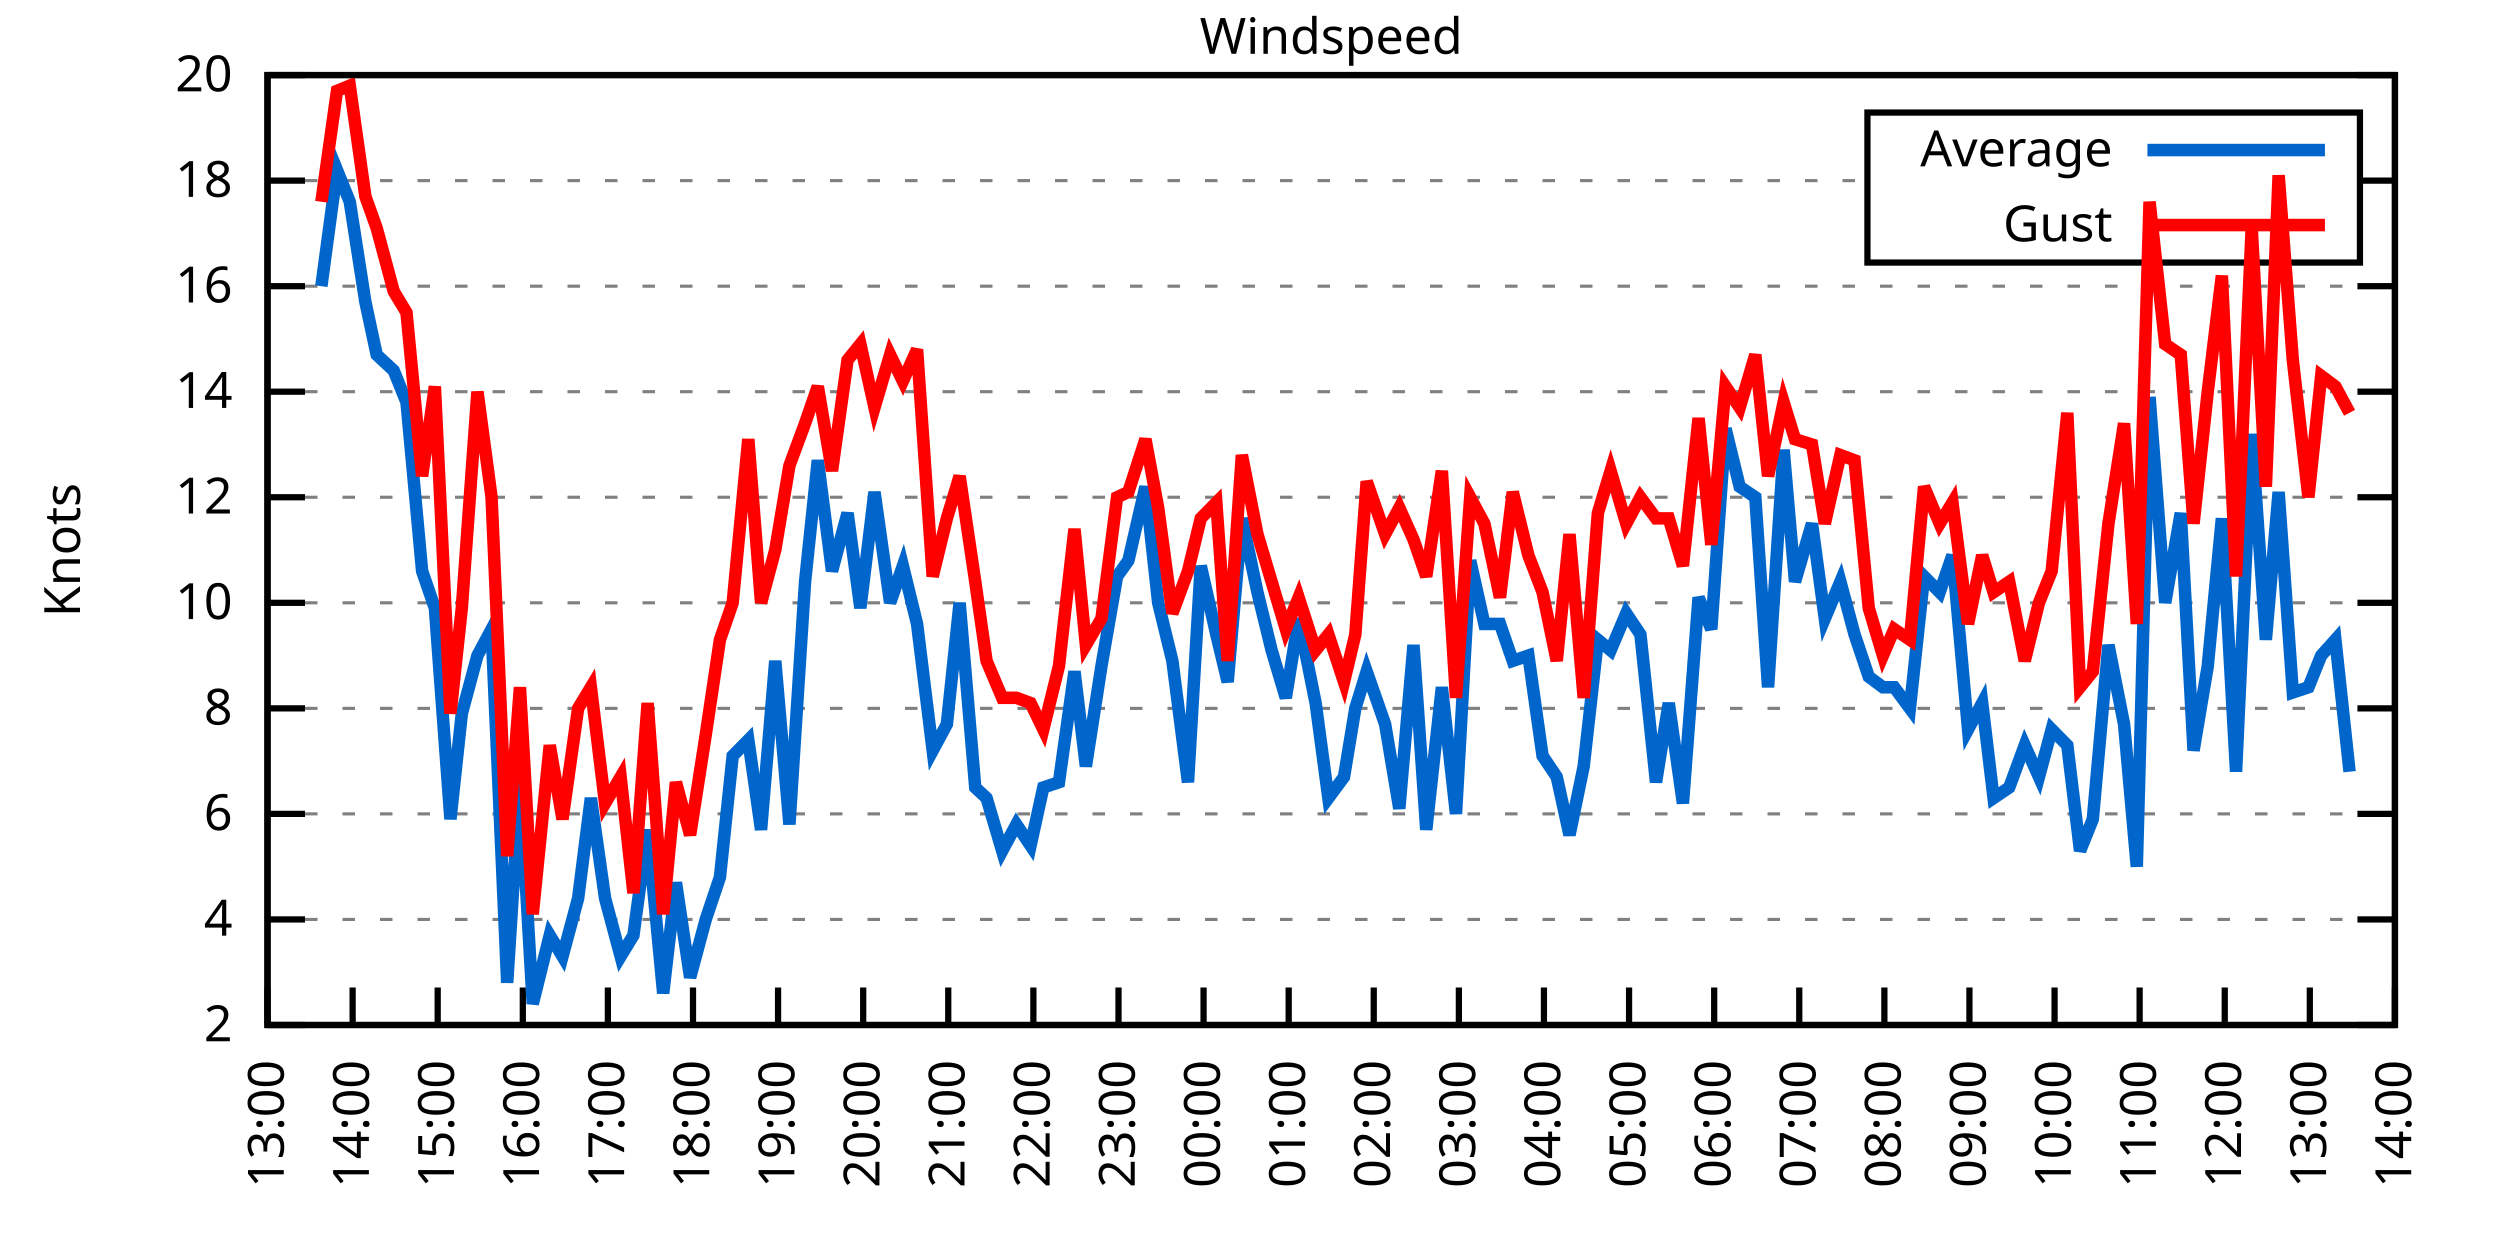
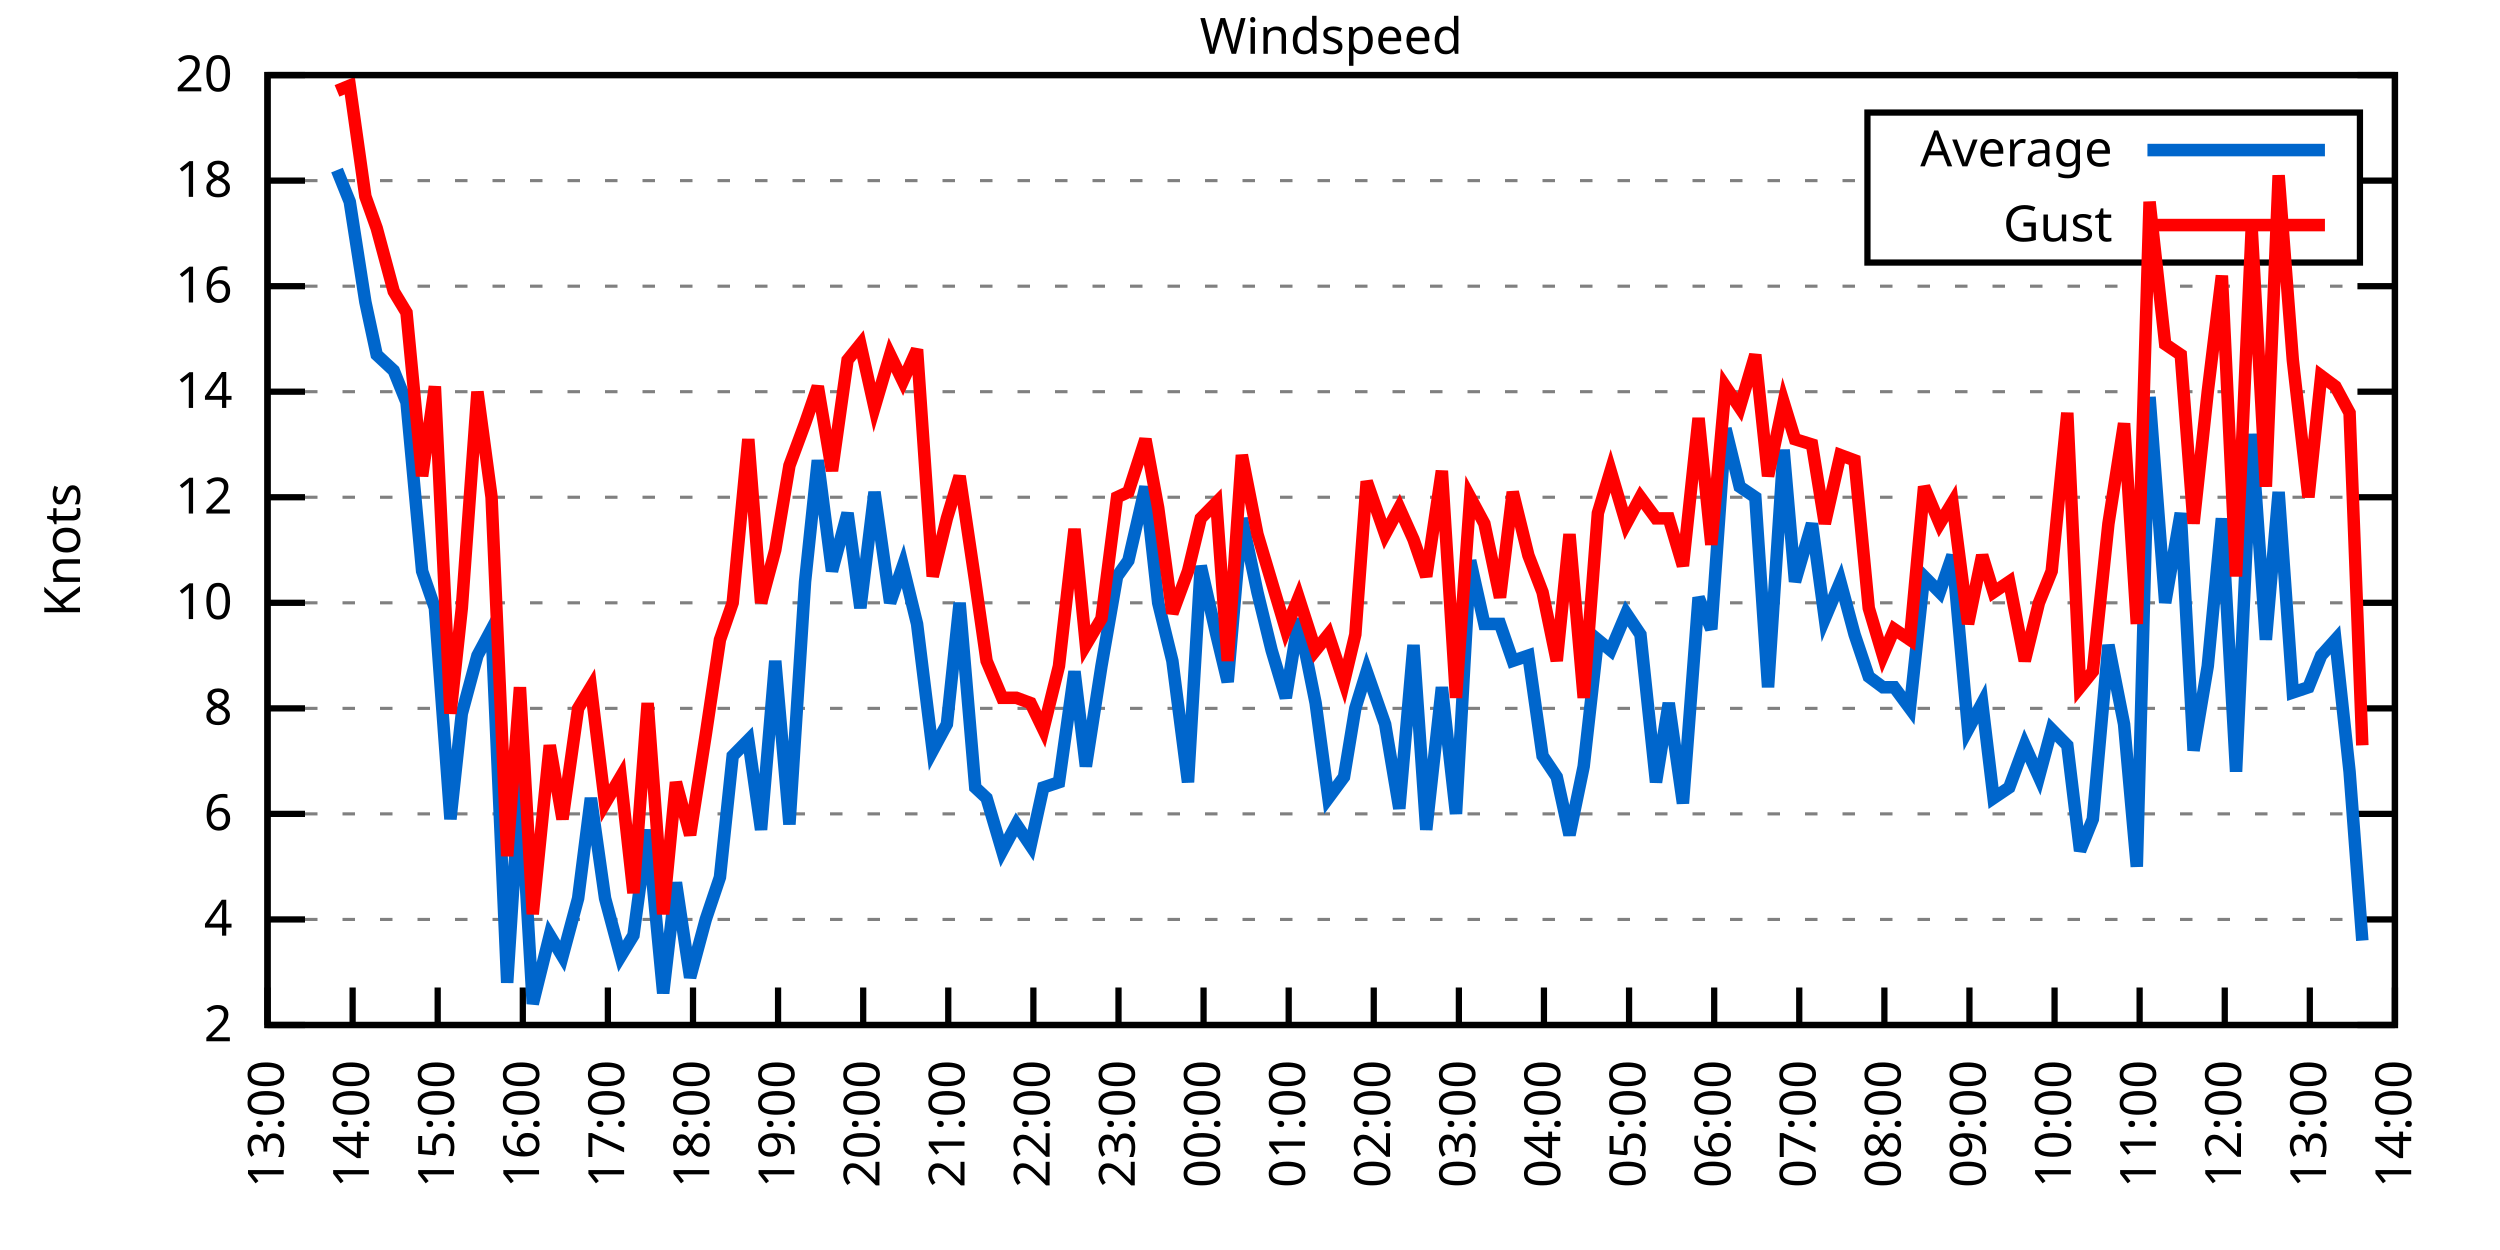
<svg xmlns="http://www.w3.org/2000/svg" xmlns:xlink="http://www.w3.org/1999/xlink" width="400" height="200" viewBox="0 0 400 200">
  <g id="gnuplot_canvas">
    <rect x="0" y="0" width="400" height="200" fill="none" />
    <defs>
      <circle id="gpDot" r="0.5" stroke-width="0.5" stroke="currentColor" />
      <path id="gpPt0" stroke-width="0.333" stroke="currentColor" d="M-1,0 h2 M0,-1 v2" />
      <path id="gpPt1" stroke-width="0.333" stroke="currentColor" d="M-1,-1 L1,1 M1,-1 L-1,1" />
      <path id="gpPt2" stroke-width="0.333" stroke="currentColor" d="M-1,0 L1,0 M0,-1 L0,1 M-1,-1 L1,1 M-1,1 L1,-1" />
      <rect id="gpPt3" stroke-width="0.333" stroke="currentColor" x="-1" y="-1" width="2" height="2" />
      <rect id="gpPt4" stroke-width="0.333" stroke="currentColor" fill="currentColor" x="-1" y="-1" width="2" height="2" />
      <circle id="gpPt5" stroke-width="0.333" stroke="currentColor" cx="0" cy="0" r="1" />
      <use xlink:href="#gpPt5" id="gpPt6" fill="currentColor" stroke="none" />
      <path id="gpPt7" stroke-width="0.333" stroke="currentColor" d="M0,-1.33 L-1.33,0.67 L1.33,0.67 z" />
      <use xlink:href="#gpPt7" id="gpPt8" fill="currentColor" stroke="none" />
      <use xlink:href="#gpPt7" id="gpPt9" stroke="currentColor" transform="rotate(180)" />
      <use xlink:href="#gpPt9" id="gpPt10" fill="currentColor" stroke="none" />
      <use xlink:href="#gpPt3" id="gpPt11" stroke="currentColor" transform="rotate(45)" />
      <use xlink:href="#gpPt11" id="gpPt12" fill="currentColor" stroke="none" />
      <path id="gpPt13" stroke-width="0.333" stroke="currentColor" d="M0,1.330 L1.265,0.411 L0.782,-1.067 L-0.782,-1.076 L-1.265,0.411 z" />
      <use xlink:href="#gpPt13" id="gpPt14" fill="currentColor" stroke="none" />
      <filter id="textbox" filterUnits="objectBoundingBox" x="0" y="0" height="1" width="1">
        <feFlood flood-color="white" flood-opacity="1" result="bgnd" />
        <feComposite in="SourceGraphic" in2="bgnd" operator="atop" />
      </filter>
      <filter id="greybox" filterUnits="objectBoundingBox" x="0" y="0" height="1" width="1">
        <feFlood flood-color="lightgrey" flood-opacity="1" result="grey" />
        <feComposite in="SourceGraphic" in2="grey" operator="atop" />
      </filter>
    </defs>
    <g fill="none" color="white" stroke="currentColor" stroke-width="1.00" stroke-linecap="butt" stroke-linejoin="miter">
</g>
    <g fill="none" color="black" stroke="currentColor" stroke-width="1.00" stroke-linecap="butt" stroke-linejoin="miter">
      <g stroke="none" shape-rendering="crispEdges">
        <polygon fill="rgb(255, 255, 255)" points="42.80,164.00 383.18,164.00 383.18,12.02 42.80,12.02 " />
      </g>
    </g>
    <g fill="none" color="black" stroke="currentColor" stroke-width="1.00" stroke-linecap="butt" stroke-linejoin="miter">
</g>
    <g fill="none" color="black" stroke="black" stroke-width="0.50" stroke-linecap="butt" stroke-linejoin="miter">
</g>
    <g fill="none" color="gray" stroke="currentColor" stroke-width="0.50" stroke-linecap="butt" stroke-linejoin="miter">
      <path stroke="gray" stroke-dasharray="2,4" class="gridline" d="M42.80,164.00 L383.19,164.00  " />
    </g>
    <g fill="none" color="gray" stroke="gray" stroke-width="1.00" stroke-linecap="butt" stroke-linejoin="miter">
</g>
    <g fill="none" color="black" stroke="currentColor" stroke-width="1.00" stroke-linecap="butt" stroke-linejoin="miter">
      <path stroke="black" d="M42.80,164.00 L48.80,164.00 M383.19,164.00 L377.19,164.00  " />
      <g transform="translate(37.20,166.60)" stroke="none" fill="black" font-family="Sans" font-size="8.00" text-anchor="end">
        <text>
          <tspan font-family="Sans"> 2</tspan>
        </text>
      </g>
    </g>
    <g fill="none" color="black" stroke="currentColor" stroke-width="1.00" stroke-linecap="butt" stroke-linejoin="miter">
</g>
    <g fill="none" color="black" stroke="black" stroke-width="0.50" stroke-linecap="butt" stroke-linejoin="miter">
</g>
    <g fill="none" color="gray" stroke="currentColor" stroke-width="0.50" stroke-linecap="butt" stroke-linejoin="miter">
      <path stroke="gray" stroke-dasharray="2,4" class="gridline" d="M42.80,147.11 L383.19,147.11  " />
    </g>
    <g fill="none" color="gray" stroke="gray" stroke-width="1.00" stroke-linecap="butt" stroke-linejoin="miter">
</g>
    <g fill="none" color="black" stroke="currentColor" stroke-width="1.00" stroke-linecap="butt" stroke-linejoin="miter">
      <path stroke="black" d="M42.80,147.11 L48.80,147.11 M383.19,147.11 L377.19,147.11  " />
      <g transform="translate(37.20,149.71)" stroke="none" fill="black" font-family="Sans" font-size="8.00" text-anchor="end">
        <text>
          <tspan font-family="Sans"> 4</tspan>
        </text>
      </g>
    </g>
    <g fill="none" color="black" stroke="currentColor" stroke-width="1.00" stroke-linecap="butt" stroke-linejoin="miter">
</g>
    <g fill="none" color="black" stroke="black" stroke-width="0.50" stroke-linecap="butt" stroke-linejoin="miter">
</g>
    <g fill="none" color="gray" stroke="currentColor" stroke-width="0.50" stroke-linecap="butt" stroke-linejoin="miter">
      <path stroke="gray" stroke-dasharray="2,4" class="gridline" d="M42.80,130.22 L383.19,130.22  " />
    </g>
    <g fill="none" color="gray" stroke="gray" stroke-width="1.00" stroke-linecap="butt" stroke-linejoin="miter">
</g>
    <g fill="none" color="black" stroke="currentColor" stroke-width="1.00" stroke-linecap="butt" stroke-linejoin="miter">
      <path stroke="black" d="M42.80,130.22 L48.80,130.22 M383.19,130.22 L377.19,130.22  " />
      <g transform="translate(37.20,132.82)" stroke="none" fill="black" font-family="Sans" font-size="8.00" text-anchor="end">
        <text>
          <tspan font-family="Sans"> 6</tspan>
        </text>
      </g>
    </g>
    <g fill="none" color="black" stroke="currentColor" stroke-width="1.00" stroke-linecap="butt" stroke-linejoin="miter">
</g>
    <g fill="none" color="black" stroke="black" stroke-width="0.50" stroke-linecap="butt" stroke-linejoin="miter">
</g>
    <g fill="none" color="gray" stroke="currentColor" stroke-width="0.50" stroke-linecap="butt" stroke-linejoin="miter">
      <path stroke="gray" stroke-dasharray="2,4" class="gridline" d="M42.80,113.34 L383.19,113.34  " />
    </g>
    <g fill="none" color="gray" stroke="gray" stroke-width="1.00" stroke-linecap="butt" stroke-linejoin="miter">
</g>
    <g fill="none" color="black" stroke="currentColor" stroke-width="1.00" stroke-linecap="butt" stroke-linejoin="miter">
      <path stroke="black" d="M42.80,113.34 L48.80,113.34 M383.19,113.34 L377.19,113.34  " />
      <g transform="translate(37.20,115.94)" stroke="none" fill="black" font-family="Sans" font-size="8.00" text-anchor="end">
        <text>
          <tspan font-family="Sans"> 8</tspan>
        </text>
      </g>
    </g>
    <g fill="none" color="black" stroke="currentColor" stroke-width="1.00" stroke-linecap="butt" stroke-linejoin="miter">
</g>
    <g fill="none" color="black" stroke="black" stroke-width="0.50" stroke-linecap="butt" stroke-linejoin="miter">
</g>
    <g fill="none" color="gray" stroke="currentColor" stroke-width="0.50" stroke-linecap="butt" stroke-linejoin="miter">
      <path stroke="gray" stroke-dasharray="2,4" class="gridline" d="M42.80,96.45 L383.19,96.45  " />
    </g>
    <g fill="none" color="gray" stroke="gray" stroke-width="1.00" stroke-linecap="butt" stroke-linejoin="miter">
</g>
    <g fill="none" color="black" stroke="currentColor" stroke-width="1.00" stroke-linecap="butt" stroke-linejoin="miter">
      <path stroke="black" d="M42.80,96.45 L48.80,96.45 M383.19,96.45 L377.19,96.45  " />
      <g transform="translate(37.20,99.05)" stroke="none" fill="black" font-family="Sans" font-size="8.00" text-anchor="end">
        <text>
          <tspan font-family="Sans"> 10</tspan>
        </text>
      </g>
    </g>
    <g fill="none" color="black" stroke="currentColor" stroke-width="1.00" stroke-linecap="butt" stroke-linejoin="miter">
</g>
    <g fill="none" color="black" stroke="black" stroke-width="0.50" stroke-linecap="butt" stroke-linejoin="miter">
</g>
    <g fill="none" color="gray" stroke="currentColor" stroke-width="0.50" stroke-linecap="butt" stroke-linejoin="miter">
      <path stroke="gray" stroke-dasharray="2,4" class="gridline" d="M42.80,79.56 L383.19,79.56  " />
    </g>
    <g fill="none" color="gray" stroke="gray" stroke-width="1.00" stroke-linecap="butt" stroke-linejoin="miter">
</g>
    <g fill="none" color="black" stroke="currentColor" stroke-width="1.00" stroke-linecap="butt" stroke-linejoin="miter">
      <path stroke="black" d="M42.80,79.56 L48.80,79.56 M383.19,79.56 L377.19,79.56  " />
      <g transform="translate(37.20,82.16)" stroke="none" fill="black" font-family="Sans" font-size="8.00" text-anchor="end">
        <text>
          <tspan font-family="Sans"> 12</tspan>
        </text>
      </g>
    </g>
    <g fill="none" color="black" stroke="currentColor" stroke-width="1.00" stroke-linecap="butt" stroke-linejoin="miter">
</g>
    <g fill="none" color="black" stroke="black" stroke-width="0.50" stroke-linecap="butt" stroke-linejoin="miter">
</g>
    <g fill="none" color="gray" stroke="currentColor" stroke-width="0.50" stroke-linecap="butt" stroke-linejoin="miter">
      <path stroke="gray" stroke-dasharray="2,4" class="gridline" d="M42.80,62.67 L383.19,62.67  " />
    </g>
    <g fill="none" color="gray" stroke="gray" stroke-width="1.00" stroke-linecap="butt" stroke-linejoin="miter">
</g>
    <g fill="none" color="black" stroke="currentColor" stroke-width="1.00" stroke-linecap="butt" stroke-linejoin="miter">
      <path stroke="black" d="M42.80,62.67 L48.80,62.67 M383.19,62.67 L377.19,62.67  " />
      <g transform="translate(37.20,65.27)" stroke="none" fill="black" font-family="Sans" font-size="8.00" text-anchor="end">
        <text>
          <tspan font-family="Sans"> 14</tspan>
        </text>
      </g>
    </g>
    <g fill="none" color="black" stroke="currentColor" stroke-width="1.00" stroke-linecap="butt" stroke-linejoin="miter">
</g>
    <g fill="none" color="black" stroke="black" stroke-width="0.50" stroke-linecap="butt" stroke-linejoin="miter">
</g>
    <g fill="none" color="gray" stroke="currentColor" stroke-width="0.50" stroke-linecap="butt" stroke-linejoin="miter">
      <path stroke="gray" stroke-dasharray="2,4" class="gridline" d="M42.80,45.79 L383.19,45.79  " />
    </g>
    <g fill="none" color="gray" stroke="gray" stroke-width="1.00" stroke-linecap="butt" stroke-linejoin="miter">
</g>
    <g fill="none" color="black" stroke="currentColor" stroke-width="1.00" stroke-linecap="butt" stroke-linejoin="miter">
      <path stroke="black" d="M42.80,45.79 L48.80,45.79 M383.19,45.79 L377.19,45.79  " />
      <g transform="translate(37.20,48.39)" stroke="none" fill="black" font-family="Sans" font-size="8.00" text-anchor="end">
        <text>
          <tspan font-family="Sans"> 16</tspan>
        </text>
      </g>
    </g>
    <g fill="none" color="black" stroke="currentColor" stroke-width="1.00" stroke-linecap="butt" stroke-linejoin="miter">
</g>
    <g fill="none" color="black" stroke="black" stroke-width="0.50" stroke-linecap="butt" stroke-linejoin="miter">
</g>
    <g fill="none" color="gray" stroke="currentColor" stroke-width="0.50" stroke-linecap="butt" stroke-linejoin="miter">
      <path stroke="gray" stroke-dasharray="2,4" class="gridline" d="M42.80,28.90 L298.79,28.90 M377.59,28.90 L383.19,28.90  " />
    </g>
    <g fill="none" color="gray" stroke="gray" stroke-width="1.00" stroke-linecap="butt" stroke-linejoin="miter">
</g>
    <g fill="none" color="black" stroke="currentColor" stroke-width="1.00" stroke-linecap="butt" stroke-linejoin="miter">
      <path stroke="black" d="M42.80,28.90 L48.80,28.90 M383.19,28.90 L377.19,28.90  " />
      <g transform="translate(37.20,31.50)" stroke="none" fill="black" font-family="Sans" font-size="8.00" text-anchor="end">
        <text>
          <tspan font-family="Sans"> 18</tspan>
        </text>
      </g>
    </g>
    <g fill="none" color="black" stroke="currentColor" stroke-width="1.00" stroke-linecap="butt" stroke-linejoin="miter">
</g>
    <g fill="none" color="black" stroke="black" stroke-width="0.50" stroke-linecap="butt" stroke-linejoin="miter">
</g>
    <g fill="none" color="gray" stroke="currentColor" stroke-width="0.50" stroke-linecap="butt" stroke-linejoin="miter">
      <path stroke="gray" stroke-dasharray="2,4" class="gridline" d="M42.80,12.01 L383.19,12.01  " />
    </g>
    <g fill="none" color="gray" stroke="gray" stroke-width="1.00" stroke-linecap="butt" stroke-linejoin="miter">
</g>
    <g fill="none" color="black" stroke="currentColor" stroke-width="1.00" stroke-linecap="butt" stroke-linejoin="miter">
      <path stroke="black" d="M42.80,12.01 L48.80,12.01 M383.19,12.01 L377.19,12.01  " />
      <g transform="translate(37.20,14.61)" stroke="none" fill="black" font-family="Sans" font-size="8.00" text-anchor="end">
        <text>
          <tspan font-family="Sans"> 20</tspan>
        </text>
      </g>
    </g>
    <g fill="none" color="black" stroke="currentColor" stroke-width="1.00" stroke-linecap="butt" stroke-linejoin="miter">
      <path stroke="black" d="M42.80,164.00 L42.80,158.00  " />
      <g transform="translate(45.40,169.60) rotate(270.00)" stroke="none" fill="black" font-family="Sans" font-size="8.00" text-anchor="end">
        <text>
          <tspan font-family="Sans">13:00</tspan>
        </text>
      </g>
    </g>
    <g fill="none" color="black" stroke="currentColor" stroke-width="1.00" stroke-linecap="butt" stroke-linejoin="miter">
      <path stroke="black" d="M56.42,164.00 L56.42,158.00  " />
      <g transform="translate(59.02,169.60) rotate(270.00)" stroke="none" fill="black" font-family="Sans" font-size="8.00" text-anchor="end">
        <text>
          <tspan font-family="Sans">14:00</tspan>
        </text>
      </g>
    </g>
    <g fill="none" color="black" stroke="currentColor" stroke-width="1.00" stroke-linecap="butt" stroke-linejoin="miter">
      <path stroke="black" d="M70.03,164.00 L70.03,158.00  " />
      <g transform="translate(72.63,169.60) rotate(270.00)" stroke="none" fill="black" font-family="Sans" font-size="8.00" text-anchor="end">
        <text>
          <tspan font-family="Sans">15:00</tspan>
        </text>
      </g>
    </g>
    <g fill="none" color="black" stroke="currentColor" stroke-width="1.00" stroke-linecap="butt" stroke-linejoin="miter">
      <path stroke="black" d="M83.65,164.00 L83.65,158.00  " />
      <g transform="translate(86.25,169.60) rotate(270.00)" stroke="none" fill="black" font-family="Sans" font-size="8.00" text-anchor="end">
        <text>
          <tspan font-family="Sans">16:00</tspan>
        </text>
      </g>
    </g>
    <g fill="none" color="black" stroke="currentColor" stroke-width="1.00" stroke-linecap="butt" stroke-linejoin="miter">
      <path stroke="black" d="M97.26,164.00 L97.26,158.00  " />
      <g transform="translate(99.86,169.60) rotate(270.00)" stroke="none" fill="black" font-family="Sans" font-size="8.00" text-anchor="end">
        <text>
          <tspan font-family="Sans">17:00</tspan>
        </text>
      </g>
    </g>
    <g fill="none" color="black" stroke="currentColor" stroke-width="1.00" stroke-linecap="butt" stroke-linejoin="miter">
      <path stroke="black" d="M110.88,164.00 L110.88,158.00  " />
      <g transform="translate(113.48,169.60) rotate(270.00)" stroke="none" fill="black" font-family="Sans" font-size="8.00" text-anchor="end">
        <text>
          <tspan font-family="Sans">18:00</tspan>
        </text>
      </g>
    </g>
    <g fill="none" color="black" stroke="currentColor" stroke-width="1.00" stroke-linecap="butt" stroke-linejoin="miter">
      <path stroke="black" d="M124.49,164.00 L124.49,158.00  " />
      <g transform="translate(127.09,169.60) rotate(270.00)" stroke="none" fill="black" font-family="Sans" font-size="8.00" text-anchor="end">
        <text>
          <tspan font-family="Sans">19:00</tspan>
        </text>
      </g>
    </g>
    <g fill="none" color="black" stroke="currentColor" stroke-width="1.00" stroke-linecap="butt" stroke-linejoin="miter">
      <path stroke="black" d="M138.11,164.00 L138.11,158.00  " />
      <g transform="translate(140.71,169.60) rotate(270.00)" stroke="none" fill="black" font-family="Sans" font-size="8.00" text-anchor="end">
        <text>
          <tspan font-family="Sans">20:00</tspan>
        </text>
      </g>
    </g>
    <g fill="none" color="black" stroke="currentColor" stroke-width="1.00" stroke-linecap="butt" stroke-linejoin="miter">
      <path stroke="black" d="M151.72,164.00 L151.72,158.00  " />
      <g transform="translate(154.32,169.60) rotate(270.00)" stroke="none" fill="black" font-family="Sans" font-size="8.00" text-anchor="end">
        <text>
          <tspan font-family="Sans">21:00</tspan>
        </text>
      </g>
    </g>
    <g fill="none" color="black" stroke="currentColor" stroke-width="1.00" stroke-linecap="butt" stroke-linejoin="miter">
      <path stroke="black" d="M165.34,164.00 L165.34,158.00  " />
      <g transform="translate(167.94,169.60) rotate(270.00)" stroke="none" fill="black" font-family="Sans" font-size="8.00" text-anchor="end">
        <text>
          <tspan font-family="Sans">22:00</tspan>
        </text>
      </g>
    </g>
    <g fill="none" color="black" stroke="currentColor" stroke-width="1.00" stroke-linecap="butt" stroke-linejoin="miter">
      <path stroke="black" d="M178.96,164.00 L178.96,158.00  " />
      <g transform="translate(181.56,169.60) rotate(270.00)" stroke="none" fill="black" font-family="Sans" font-size="8.00" text-anchor="end">
        <text>
          <tspan font-family="Sans">23:00</tspan>
        </text>
      </g>
    </g>
    <g fill="none" color="black" stroke="currentColor" stroke-width="1.00" stroke-linecap="butt" stroke-linejoin="miter">
      <path stroke="black" d="M192.57,164.00 L192.57,158.00  " />
      <g transform="translate(195.17,169.60) rotate(270.00)" stroke="none" fill="black" font-family="Sans" font-size="8.00" text-anchor="end">
        <text>
          <tspan font-family="Sans">00:00</tspan>
        </text>
      </g>
    </g>
    <g fill="none" color="black" stroke="currentColor" stroke-width="1.00" stroke-linecap="butt" stroke-linejoin="miter">
      <path stroke="black" d="M206.19,164.00 L206.19,158.00  " />
      <g transform="translate(208.79,169.60) rotate(270.00)" stroke="none" fill="black" font-family="Sans" font-size="8.00" text-anchor="end">
        <text>
          <tspan font-family="Sans">01:00</tspan>
        </text>
      </g>
    </g>
    <g fill="none" color="black" stroke="currentColor" stroke-width="1.00" stroke-linecap="butt" stroke-linejoin="miter">
      <path stroke="black" d="M219.80,164.00 L219.80,158.00  " />
      <g transform="translate(222.40,169.60) rotate(270.00)" stroke="none" fill="black" font-family="Sans" font-size="8.00" text-anchor="end">
        <text>
          <tspan font-family="Sans">02:00</tspan>
        </text>
      </g>
    </g>
    <g fill="none" color="black" stroke="currentColor" stroke-width="1.00" stroke-linecap="butt" stroke-linejoin="miter">
      <path stroke="black" d="M233.42,164.00 L233.42,158.00  " />
      <g transform="translate(236.02,169.60) rotate(270.00)" stroke="none" fill="black" font-family="Sans" font-size="8.00" text-anchor="end">
        <text>
          <tspan font-family="Sans">03:00</tspan>
        </text>
      </g>
    </g>
    <g fill="none" color="black" stroke="currentColor" stroke-width="1.00" stroke-linecap="butt" stroke-linejoin="miter">
      <path stroke="black" d="M247.03,164.00 L247.03,158.00  " />
      <g transform="translate(249.63,169.60) rotate(270.00)" stroke="none" fill="black" font-family="Sans" font-size="8.00" text-anchor="end">
        <text>
          <tspan font-family="Sans">04:00</tspan>
        </text>
      </g>
    </g>
    <g fill="none" color="black" stroke="currentColor" stroke-width="1.00" stroke-linecap="butt" stroke-linejoin="miter">
      <path stroke="black" d="M260.65,164.00 L260.65,158.00  " />
      <g transform="translate(263.25,169.60) rotate(270.00)" stroke="none" fill="black" font-family="Sans" font-size="8.00" text-anchor="end">
        <text>
          <tspan font-family="Sans">05:00</tspan>
        </text>
      </g>
    </g>
    <g fill="none" color="black" stroke="currentColor" stroke-width="1.00" stroke-linecap="butt" stroke-linejoin="miter">
      <path stroke="black" d="M274.27,164.00 L274.27,158.00  " />
      <g transform="translate(276.87,169.60) rotate(270.00)" stroke="none" fill="black" font-family="Sans" font-size="8.00" text-anchor="end">
        <text>
          <tspan font-family="Sans">06:00</tspan>
        </text>
      </g>
    </g>
    <g fill="none" color="black" stroke="currentColor" stroke-width="1.00" stroke-linecap="butt" stroke-linejoin="miter">
      <path stroke="black" d="M287.88,164.00 L287.88,158.00  " />
      <g transform="translate(290.48,169.60) rotate(270.00)" stroke="none" fill="black" font-family="Sans" font-size="8.00" text-anchor="end">
        <text>
          <tspan font-family="Sans">07:00</tspan>
        </text>
      </g>
    </g>
    <g fill="none" color="black" stroke="currentColor" stroke-width="1.00" stroke-linecap="butt" stroke-linejoin="miter">
      <path stroke="black" d="M301.50,164.00 L301.50,158.00  " />
      <g transform="translate(304.10,169.60) rotate(270.00)" stroke="none" fill="black" font-family="Sans" font-size="8.00" text-anchor="end">
        <text>
          <tspan font-family="Sans">08:00</tspan>
        </text>
      </g>
    </g>
    <g fill="none" color="black" stroke="currentColor" stroke-width="1.00" stroke-linecap="butt" stroke-linejoin="miter">
      <path stroke="black" d="M315.11,164.00 L315.11,158.00  " />
      <g transform="translate(317.71,169.60) rotate(270.00)" stroke="none" fill="black" font-family="Sans" font-size="8.00" text-anchor="end">
        <text>
          <tspan font-family="Sans">09:00</tspan>
        </text>
      </g>
    </g>
    <g fill="none" color="black" stroke="currentColor" stroke-width="1.00" stroke-linecap="butt" stroke-linejoin="miter">
      <path stroke="black" d="M328.73,164.00 L328.73,158.00  " />
      <g transform="translate(331.33,169.60) rotate(270.00)" stroke="none" fill="black" font-family="Sans" font-size="8.00" text-anchor="end">
        <text>
          <tspan font-family="Sans">10:00</tspan>
        </text>
      </g>
    </g>
    <g fill="none" color="black" stroke="currentColor" stroke-width="1.00" stroke-linecap="butt" stroke-linejoin="miter">
      <path stroke="black" d="M342.34,164.00 L342.34,158.00  " />
      <g transform="translate(344.94,169.60) rotate(270.00)" stroke="none" fill="black" font-family="Sans" font-size="8.00" text-anchor="end">
        <text>
          <tspan font-family="Sans">11:00</tspan>
        </text>
      </g>
    </g>
    <g fill="none" color="black" stroke="currentColor" stroke-width="1.00" stroke-linecap="butt" stroke-linejoin="miter">
      <path stroke="black" d="M355.96,164.00 L355.96,158.00  " />
      <g transform="translate(358.56,169.60) rotate(270.00)" stroke="none" fill="black" font-family="Sans" font-size="8.00" text-anchor="end">
        <text>
          <tspan font-family="Sans">12:00</tspan>
        </text>
      </g>
    </g>
    <g fill="none" color="black" stroke="currentColor" stroke-width="1.00" stroke-linecap="butt" stroke-linejoin="miter">
      <path stroke="black" d="M369.57,164.00 L369.57,158.00  " />
      <g transform="translate(372.17,169.60) rotate(270.00)" stroke="none" fill="black" font-family="Sans" font-size="8.00" text-anchor="end">
        <text>
          <tspan font-family="Sans">13:00</tspan>
        </text>
      </g>
    </g>
    <g fill="none" color="black" stroke="currentColor" stroke-width="1.00" stroke-linecap="butt" stroke-linejoin="miter">
      <path stroke="black" d="M383.19,164.00 L383.19,158.00  " />
      <g transform="translate(385.79,169.60) rotate(270.00)" stroke="none" fill="black" font-family="Sans" font-size="8.00" text-anchor="end">
        <text>
          <tspan font-family="Sans">14:00</tspan>
        </text>
      </g>
    </g>
    <g fill="none" color="black" stroke="currentColor" stroke-width="1.00" stroke-linecap="butt" stroke-linejoin="miter">
</g>
    <g fill="none" color="black" stroke="currentColor" stroke-width="1.00" stroke-linecap="butt" stroke-linejoin="miter">
      <path stroke="black" d="M42.80,12.01 L42.80,164.00 L383.19,164.00 L383.19,12.01 L42.80,12.01 Z  " />
    </g>
    <g fill="none" color="black" stroke="currentColor" stroke-width="1.00" stroke-linecap="butt" stroke-linejoin="miter">
</g>
    <g fill="none" color="black" stroke="currentColor" stroke-width="1.00" stroke-linecap="butt" stroke-linejoin="miter">
      <path stroke="black" d="M298.79,42.01 L298.79,18.01 L377.59,18.01 L377.59,42.01 L298.79,42.01 Z  " />
    </g>
    <g id="Windspeed_plot_1">
      <g fill="none" color="white" stroke="black" stroke-width="2.00" stroke-linecap="butt" stroke-linejoin="miter">
</g>
      <g fill="none" color="black" stroke="currentColor" stroke-width="2.00" stroke-linecap="butt" stroke-linejoin="miter">
        <g transform="translate(337.99,26.61)" stroke="none" fill="black" font-family="Sans" font-size="8.00" text-anchor="end">
          <text>
            <tspan font-family="Sans">Average</tspan>
          </text>
        </g>
      </g>
      <g fill="none" color="black" stroke="currentColor" stroke-width="2.00" stroke-linecap="butt" stroke-linejoin="miter">
-         <path stroke="rgb(  0, 102, 204)" d="M343.59,24.01 L371.99,24.01 M51.42,45.79 L53.92,27.21 L55.96,32.28 L58.46,48.32 L60.27,56.76 L63.00,59.30   L65.04,64.36 L67.54,91.38 L69.58,97.29 L72.07,131.07 L73.89,114.18 L76.39,104.89 L78.65,100.67 L81.15,157.24   L83.19,125.16 L85.24,160.62 L87.96,149.65 L90.00,153.02 L92.50,143.73 L94.54,127.69 L96.81,143.73 L99.30,153.02   L101.35,149.65 L103.62,132.76 L106.11,158.93 L108.15,141.20 L110.42,156.40 L112.92,147.11 L115.19,140.36 L117.23,120.94   L119.73,118.40 L121.77,132.76 L124.04,105.74 L126.31,131.91 L128.81,93.07 L130.85,73.65 L133.12,91.38 L135.61,82.09   L137.66,97.29 L139.92,78.72 L142.42,96.45 L144.46,90.54 L146.73,99.83 L149.23,120.09 L151.50,115.87 L153.54,96.45   L156.04,126.00 L157.85,127.69 L160.35,136.14 L162.62,131.91 L164.89,135.29 L166.93,126.00 L169.43,125.16 L171.92,107.43   L173.74,122.62 L176.23,106.58 L178.73,92.23 L180.54,89.69 L183.27,77.87 L185.31,96.45 L187.58,105.74 L190.08,125.16   L192.12,90.54 L194.61,101.52 L196.43,109.11 L198.70,82.94 L201.19,94.76 L203.46,104.05 L205.73,111.65 L207.78,98.98   L210.50,112.49 L212.54,127.69 L215.04,124.31 L216.85,113.34 L218.67,107.43 L221.62,115.87 L223.89,129.38 L226.16,103.20   L228.20,132.76 L230.70,109.96 L232.96,130.22 L235.23,89.69 L237.50,99.83 L240.00,99.83 L242.04,105.74 L244.54,104.89   L246.81,120.94 L249.08,124.31 L251.12,133.60 L253.39,122.62 L255.66,102.36 L257.70,104.05 L260.20,98.14 L262.47,101.52   L264.96,125.16 L267.00,112.49 L269.27,128.54 L271.77,95.60 L273.81,100.67 L276.08,68.58 L278.35,77.87 L280.85,79.56   L282.89,109.96 L285.38,71.96 L287.20,93.07 L289.92,83.78 L291.97,98.98 L294.46,93.07 L296.73,101.52 L299.00,108.27   L301.27,109.96 L303.08,109.96 L305.58,113.34 L307.85,92.23 L310.35,94.76 L312.39,88.85 L314.89,116.71 L317.15,112.49   L318.97,127.69 L321.47,126.00 L323.96,119.25 L326.23,124.31 L328.27,116.71 L330.77,119.25 L332.81,136.14 L334.85,131.07   L337.35,103.20 L339.85,115.87 L341.89,138.67 L343.93,63.52 L346.43,96.45 L348.92,82.09 L350.97,120.09 L353.24,106.58   L355.50,82.94 L357.77,123.47 L360.27,69.43 L362.54,102.36 L364.58,78.72 L366.85,110.80 L369.35,109.96 L371.39,104.89   L373.66,102.36 L375.93,123.47  " />
+         <path stroke="rgb(  0, 102, 204)" d="M343.59,24.01 L371.99,24.01 M53.92,27.21 L55.96,32.28 L58.46,48.32 L60.27,56.76 L63.00,59.30 L65.04,64.36   L67.54,91.38 L69.58,97.29 L72.07,131.07 L73.89,114.18 L76.39,104.89 L78.65,100.67 L81.15,157.24 L83.19,125.16   L85.24,160.62 L87.96,149.65 L90.00,153.02 L92.50,143.73 L94.54,127.69 L96.81,143.73 L99.30,153.02 L101.35,149.65   L103.62,132.76 L106.11,158.93 L108.15,141.20 L110.42,156.40 L112.92,147.11 L115.19,140.36 L117.23,120.94 L119.73,118.40   L121.77,132.76 L124.04,105.74 L126.31,131.91 L128.81,93.07 L130.85,73.65 L133.12,91.38 L135.61,82.09 L137.66,97.29   L139.92,78.72 L142.42,96.45 L144.46,90.54 L146.73,99.83 L149.23,120.09 L151.50,115.87 L153.54,96.45 L156.04,126.00   L157.85,127.69 L160.35,136.14 L162.62,131.91 L164.89,135.29 L166.93,126.00 L169.43,125.16 L171.92,107.43 L173.74,122.62   L176.23,106.58 L178.73,92.23 L180.54,89.69 L183.27,77.87 L185.31,96.45 L187.58,105.74 L190.08,125.16 L192.12,90.54   L194.61,101.52 L196.43,109.11 L198.70,82.94 L201.19,94.76 L203.46,104.05 L205.73,111.65 L207.78,98.98 L210.50,112.49   L212.54,127.69 L215.04,124.31 L216.85,113.34 L218.67,107.43 L221.62,115.87 L223.89,129.38 L226.16,103.20 L228.20,132.76   L230.70,109.96 L232.96,130.22 L235.23,89.69 L237.50,99.83 L240.00,99.83 L242.04,105.74 L244.54,104.89 L246.81,120.94   L249.08,124.31 L251.12,133.60 L253.39,122.62 L255.66,102.36 L257.70,104.05 L260.20,98.14 L262.47,101.52 L264.96,125.16   L267.00,112.49 L269.27,128.54 L271.77,95.60 L273.81,100.67 L276.08,68.58 L278.35,77.87 L280.85,79.56 L282.89,109.96   L285.38,71.96 L287.20,93.07 L289.92,83.78 L291.97,98.98 L294.46,93.07 L296.73,101.52 L299.00,108.27 L301.27,109.96   L303.08,109.96 L305.58,113.34 L307.85,92.23 L310.35,94.76 L312.39,88.85 L314.89,116.71 L317.15,112.49 L318.97,127.69   L321.47,126.00 L323.96,119.25 L326.23,124.31 L328.27,116.71 L330.77,119.25 L332.81,136.14 L334.85,131.07 L337.35,103.20   L339.85,115.87 L341.89,138.67 L343.93,63.52 L346.43,96.45 L348.92,82.09 L350.97,120.09 L353.24,106.58 L355.50,82.94   L357.77,123.47 L360.27,69.43 L362.54,102.36 L364.58,78.72 L366.85,110.80 L369.35,109.96 L371.39,104.89 L373.66,102.36   L375.93,123.47 L377.97,150.49  " />
      </g>
    </g>
    <g id="Windspeed_plot_2">
      <g fill="none" color="black" stroke="currentColor" stroke-width="2.00" stroke-linecap="butt" stroke-linejoin="miter">
        <g transform="translate(337.99,38.61)" stroke="none" fill="black" font-family="Sans" font-size="8.00" text-anchor="end">
          <text>
            <tspan font-family="Sans">Gust</tspan>
          </text>
        </g>
      </g>
      <g fill="none" color="black" stroke="currentColor" stroke-width="2.00" stroke-linecap="butt" stroke-linejoin="miter">
-         <path stroke="rgb(255,   0,   0)" d="M343.59,36.01 L371.99,36.01 M51.42,32.28 L53.92,14.54 L55.96,13.70 L58.46,31.43 L60.27,36.50 L63.00,46.63   L65.04,50.01 L67.54,76.18 L69.58,61.83 L72.07,114.18 L73.89,97.29 L76.39,62.67 L78.65,79.56 L81.15,136.98   L83.19,109.96 L85.24,146.27 L87.96,119.25 L90.00,131.07 L92.50,113.34 L94.54,109.96 L96.81,128.54 L99.30,124.31   L101.35,142.89 L103.62,112.49 L106.11,146.27 L108.15,125.16 L110.42,133.60 L112.92,117.56 L115.19,102.36 L117.23,96.45   L119.73,70.27 L121.77,96.45 L124.04,88.00 L126.31,74.49 L128.81,67.74 L130.85,61.83 L133.12,75.34 L135.61,57.61   L137.66,55.07 L139.92,65.21 L142.42,56.76 L144.46,60.98 L146.73,55.92 L149.23,92.23 L151.50,82.94 L153.54,76.18   L156.04,93.07 L157.85,105.74 L160.35,111.65 L162.62,111.65 L164.89,112.49 L166.93,116.71 L169.43,106.58 L171.92,84.63   L173.74,103.20 L176.23,98.98 L178.73,79.56 L180.54,78.72 L183.27,70.27 L185.31,81.25 L187.58,98.14 L190.08,91.38   L192.12,82.94 L194.61,80.41 L196.43,105.74 L198.70,72.81 L201.19,85.47 L203.46,93.07 L205.73,100.67 L207.78,95.60   L210.50,104.05 L212.54,101.52 L215.04,109.11 L216.85,101.52 L218.67,77.03 L221.62,85.47 L223.89,81.25 L226.16,86.32   L228.20,92.23 L230.70,75.34 L232.96,111.65 L235.23,79.56 L237.50,83.78 L240.00,95.60 L242.04,78.72 L244.54,88.85   L246.81,94.76 L249.08,105.74 L251.12,85.47 L253.39,111.65 L255.66,82.09 L257.70,75.34 L260.20,83.78 L262.47,79.56   L264.96,82.94 L267.00,82.94 L269.27,90.54 L271.77,66.90 L273.81,87.16 L276.08,61.83 L278.35,65.21 L280.85,56.76   L282.89,76.18 L285.38,64.36 L287.20,70.27 L289.92,71.12 L291.97,83.78 L294.46,72.81 L296.73,73.65 L299.00,97.29   L301.27,104.89 L303.08,100.67 L305.58,102.36 L307.85,77.87 L310.35,83.78 L312.39,80.41 L314.89,99.83 L317.15,88.85   L318.97,94.76 L321.47,93.07 L323.96,105.74 L326.23,96.45 L328.27,91.38 L330.77,66.05 L332.81,109.96 L334.85,107.43   L337.35,83.78 L339.85,67.74 L341.89,99.83 L343.93,32.28 L346.43,55.07 L348.92,56.76 L350.97,83.78 L353.24,62.67   L355.50,44.10 L357.77,92.23 L360.27,36.50 L362.54,77.87 L364.58,28.05 L366.85,57.61 L369.35,79.56 L371.39,60.14   L373.66,61.83 L375.93,66.05  " />
+         <path stroke="rgb(255,   0,   0)" d="M343.59,36.01 L371.99,36.01 M53.92,14.54 L55.96,13.70 L58.46,31.43 L60.27,36.50 L63.00,46.63 L65.04,50.01   L67.54,76.18 L69.58,61.83 L72.07,114.18 L73.89,97.29 L76.39,62.67 L78.65,79.56 L81.15,136.98 L83.19,109.96   L85.24,146.27 L87.96,119.25 L90.00,131.07 L92.50,113.34 L94.54,109.96 L96.81,128.54 L99.30,124.31 L101.35,142.89   L103.62,112.49 L106.11,146.27 L108.15,125.16 L110.42,133.60 L112.92,117.56 L115.19,102.36 L117.23,96.45 L119.73,70.27   L121.77,96.45 L124.04,88.00 L126.31,74.49 L128.81,67.74 L130.85,61.83 L133.12,75.34 L135.61,57.61 L137.66,55.07   L139.92,65.21 L142.42,56.76 L144.46,60.98 L146.73,55.92 L149.23,92.23 L151.50,82.94 L153.54,76.18 L156.04,93.07   L157.85,105.74 L160.35,111.65 L162.62,111.65 L164.89,112.49 L166.93,116.71 L169.43,106.58 L171.92,84.63 L173.74,103.20   L176.23,98.98 L178.73,79.56 L180.54,78.72 L183.27,70.27 L185.31,81.25 L187.58,98.14 L190.08,91.38 L192.12,82.94   L194.61,80.41 L196.43,105.74 L198.70,72.81 L201.19,85.47 L203.46,93.07 L205.73,100.67 L207.78,95.60 L210.50,104.05   L212.54,101.52 L215.04,109.11 L216.85,101.52 L218.67,77.03 L221.62,85.47 L223.89,81.25 L226.16,86.32 L228.20,92.23   L230.70,75.34 L232.96,111.65 L235.23,79.56 L237.50,83.78 L240.00,95.60 L242.04,78.72 L244.54,88.85 L246.81,94.76   L249.08,105.74 L251.12,85.47 L253.39,111.65 L255.66,82.09 L257.70,75.34 L260.20,83.78 L262.47,79.56 L264.96,82.94   L267.00,82.94 L269.27,90.54 L271.77,66.90 L273.81,87.16 L276.08,61.83 L278.35,65.21 L280.85,56.76 L282.89,76.18   L285.38,64.36 L287.20,70.27 L289.92,71.12 L291.97,83.78 L294.46,72.81 L296.73,73.65 L299.00,97.29 L301.27,104.89   L303.08,100.67 L305.58,102.36 L307.85,77.87 L310.35,83.78 L312.39,80.41 L314.89,99.83 L317.15,88.85 L318.97,94.76   L321.47,93.07 L323.96,105.74 L326.23,96.45 L328.27,91.38 L330.77,66.05 L332.81,109.96 L334.85,107.43 L337.35,83.78   L339.85,67.74 L341.89,99.83 L343.93,32.28 L346.43,55.07 L348.92,56.76 L350.97,83.78 L353.24,62.67 L355.50,44.10   L357.77,92.23 L360.27,36.50 L362.54,77.87 L364.58,28.05 L366.85,57.61 L369.35,79.56 L371.39,60.14 L373.66,61.83   L375.93,66.05 L377.97,119.25  " />
      </g>
    </g>
    <g fill="none" color="black" stroke="currentColor" stroke-width="2.00" stroke-linecap="butt" stroke-linejoin="miter">
</g>
    <g fill="none" color="black" stroke="black" stroke-width="1.00" stroke-linecap="butt" stroke-linejoin="miter">
</g>
    <g fill="none" color="black" stroke="currentColor" stroke-width="1.00" stroke-linecap="butt" stroke-linejoin="miter">
      <path stroke="black" d="M42.80,12.01 L42.80,164.00 L383.19,164.00 L383.19,12.01 L42.80,12.01 Z  " />
      <g transform="translate(12.80,88.01) rotate(270.00)" stroke="none" fill="black" font-family="Sans" font-size="8.00" text-anchor="middle">
        <text>
          <tspan font-family="Sans">Knots</tspan>
        </text>
      </g>
    </g>
    <g fill="none" color="black" stroke="currentColor" stroke-width="1.00" stroke-linecap="butt" stroke-linejoin="miter">
</g>
    <g fill="none" color="black" stroke="currentColor" stroke-width="1.00" stroke-linecap="butt" stroke-linejoin="miter">
      <g transform="translate(212.99,8.61)" stroke="none" fill="black" font-family="Sans" font-size="8.00" text-anchor="middle">
        <text>
          <tspan font-family="Sans">Windspeed</tspan>
        </text>
      </g>
    </g>
    <g fill="none" color="black" stroke="currentColor" stroke-width="1.00" stroke-linecap="butt" stroke-linejoin="miter">
</g>
  </g>
</svg>
